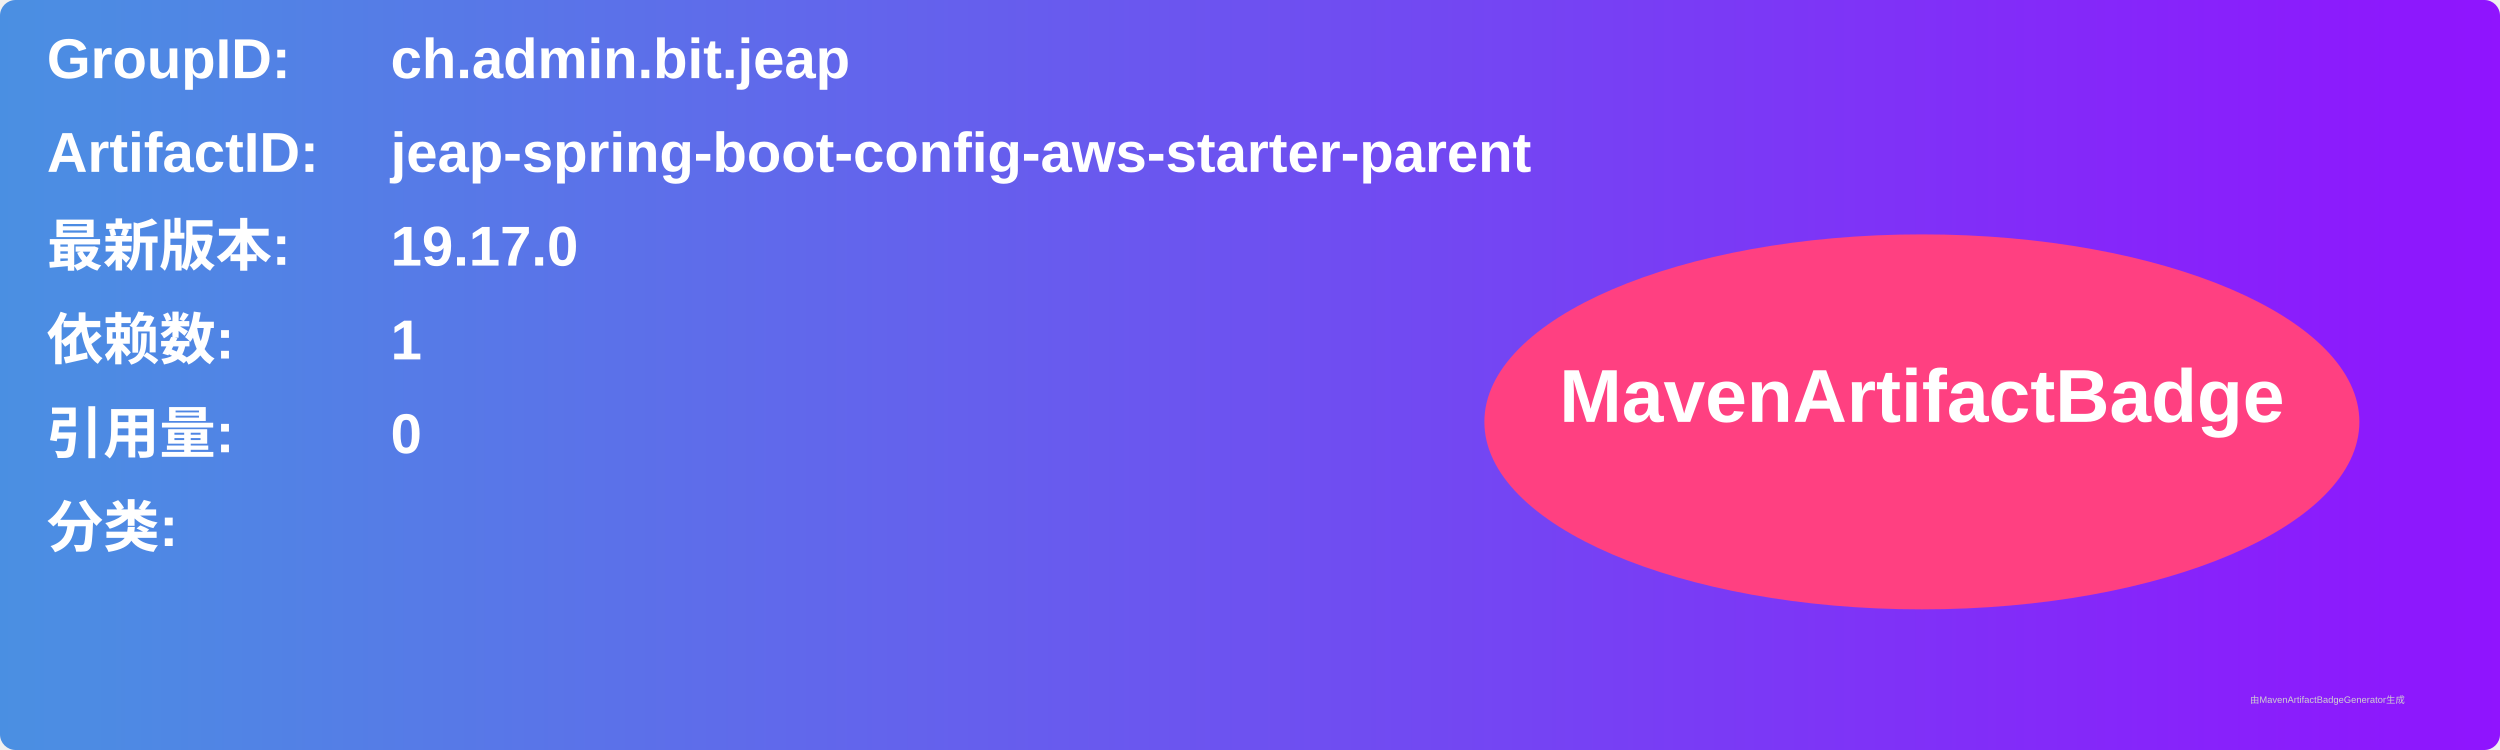
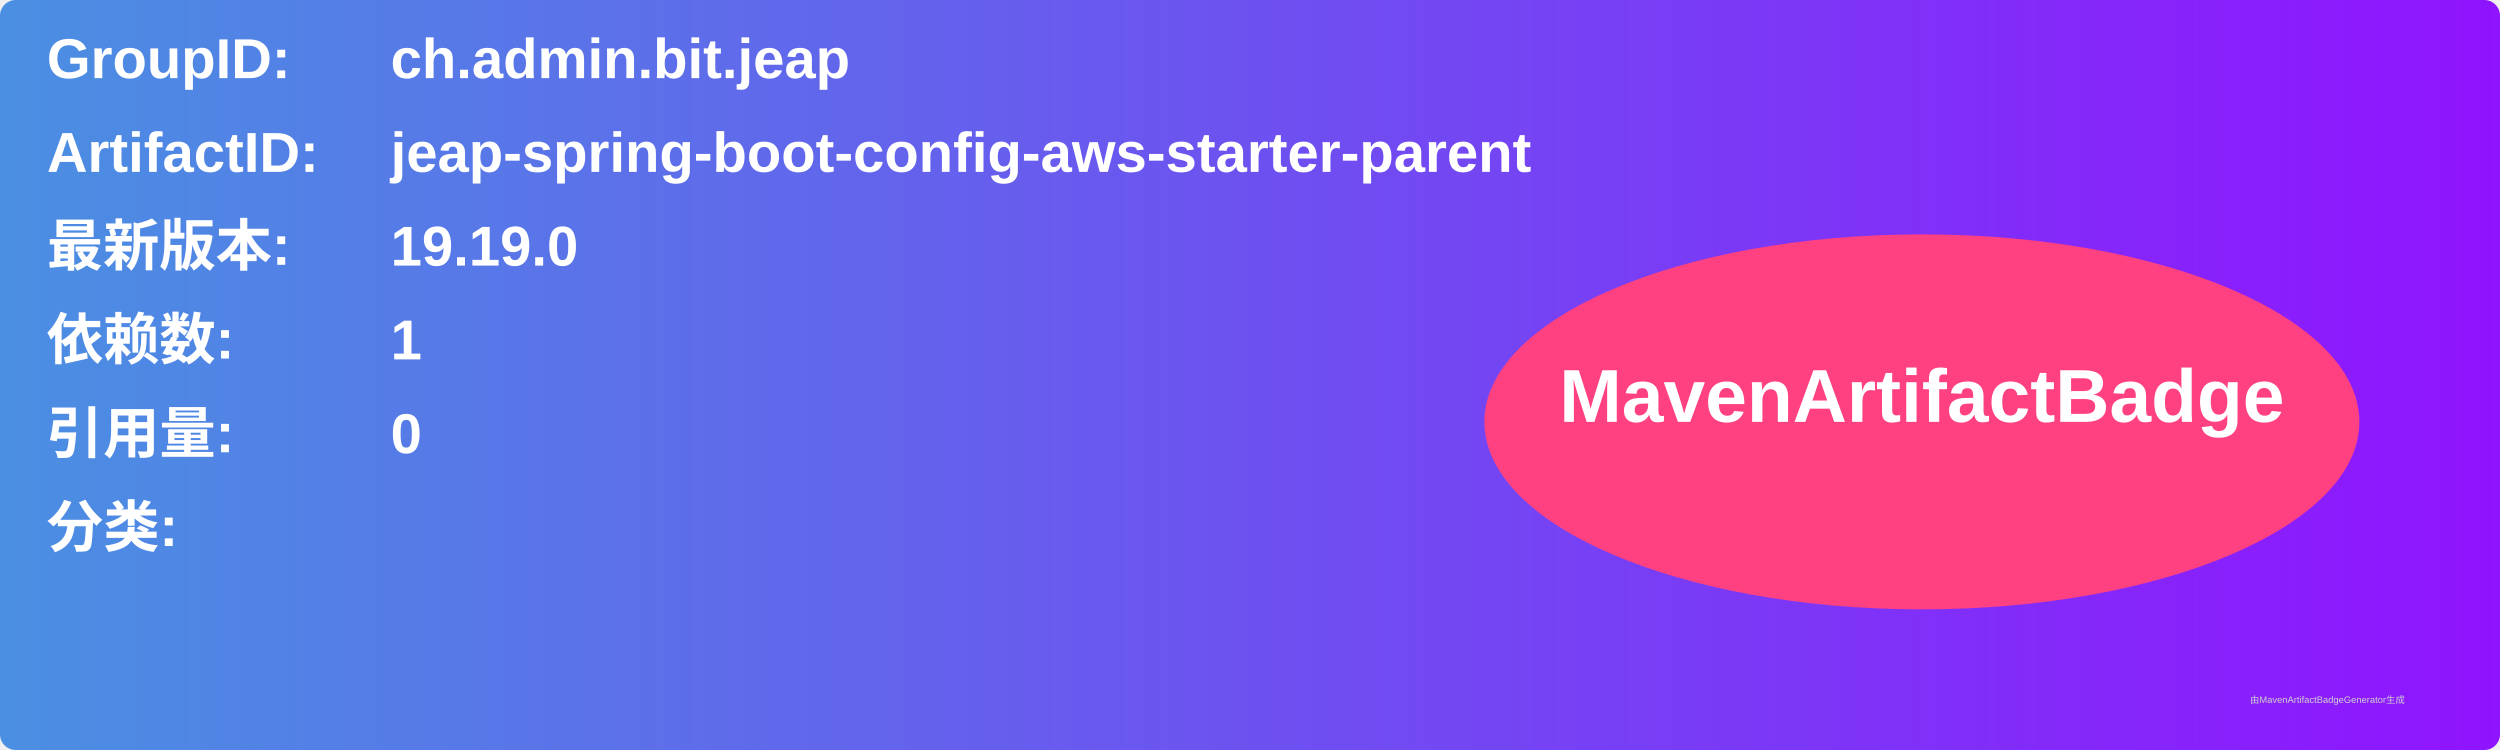
<svg xmlns="http://www.w3.org/2000/svg" width="800" height="240" viewBox="0 0 800 240">
  <linearGradient id="grad" x1="0%" y1="0%" x2="100%" y2="0%">
    <stop offset="0%" stop-color="#4a90e2" />
    <stop offset="100%" stop-color="#9013fe" />
  </linearGradient>
  <rect width="100%" height="100%" rx="5" ry="5" fill="url(#grad)" />
  <g transform="translate(15, 15)">
    <text x="0" y="10" font-family="Arial" font-size="18" fill="white" font-weight="bold" width="260">GroupID:</text>
    <text x="110" y="10" font-family="Arial" font-size="18" fill="white" font-weight="bold" width="460">ch.admin.bit.jeap</text>
    <text x="0" y="40" font-family="Arial" font-size="18" fill="white" font-weight="bold" width="260">ArtifactID:</text>
    <text x="110" y="40" font-family="Arial" font-size="18" fill="white" font-weight="bold" width="460">jeap-spring-boot-config-aws-starter-parent</text>
    <text x="0" y="70" font-family="Arial" font-size="18" fill="white" font-weight="bold">最新版本:</text>
    <text x="110" y="70" font-family="Arial" font-size="18" fill="white" font-weight="bold">
-       <tspan font-weight="bold">19.17.0</tspan>
+       <tspan font-weight="bold">19.19.0</tspan>
    </text>
    <text x="0" y="100" font-family="Arial" font-size="18" fill="white" font-weight="bold">依赖数: </text>
    <text x="110" y="100" font-family="Arial" font-size="18" fill="white">
      <tspan font-weight="bold">1</tspan>
    </text>
    <text x="0" y="130" font-family="Arial" font-size="18" fill="white" font-weight="bold">引用量: </text>
    <text x="110" y="130" font-family="Arial" font-size="18" fill="white">
      <tspan font-weight="bold">0</tspan>
    </text>
    <text x="0" y="160" font-family="Arial" font-size="18" fill="white" font-weight="bold">分类:</text>
    <text x="10" y="190" font-family="Arial" font-size="10" fill="white">
      <tspan font-weight="bold" />
    </text>
    <ellipse cx="600" cy="120" rx="140" ry="60" fill="#ff4081" />
    <text x="600" y="120" text-anchor="middle" font-family="Arial" font-size="24" fill="white" font-weight="bold">MavenArtifactBadge</text>
  </g>
  <text x="720" y="225" font-family="Arial" font-size="3" fill="#d0d0d0">由MavenArtifactBadgeGenerator生成</text>
</svg>
